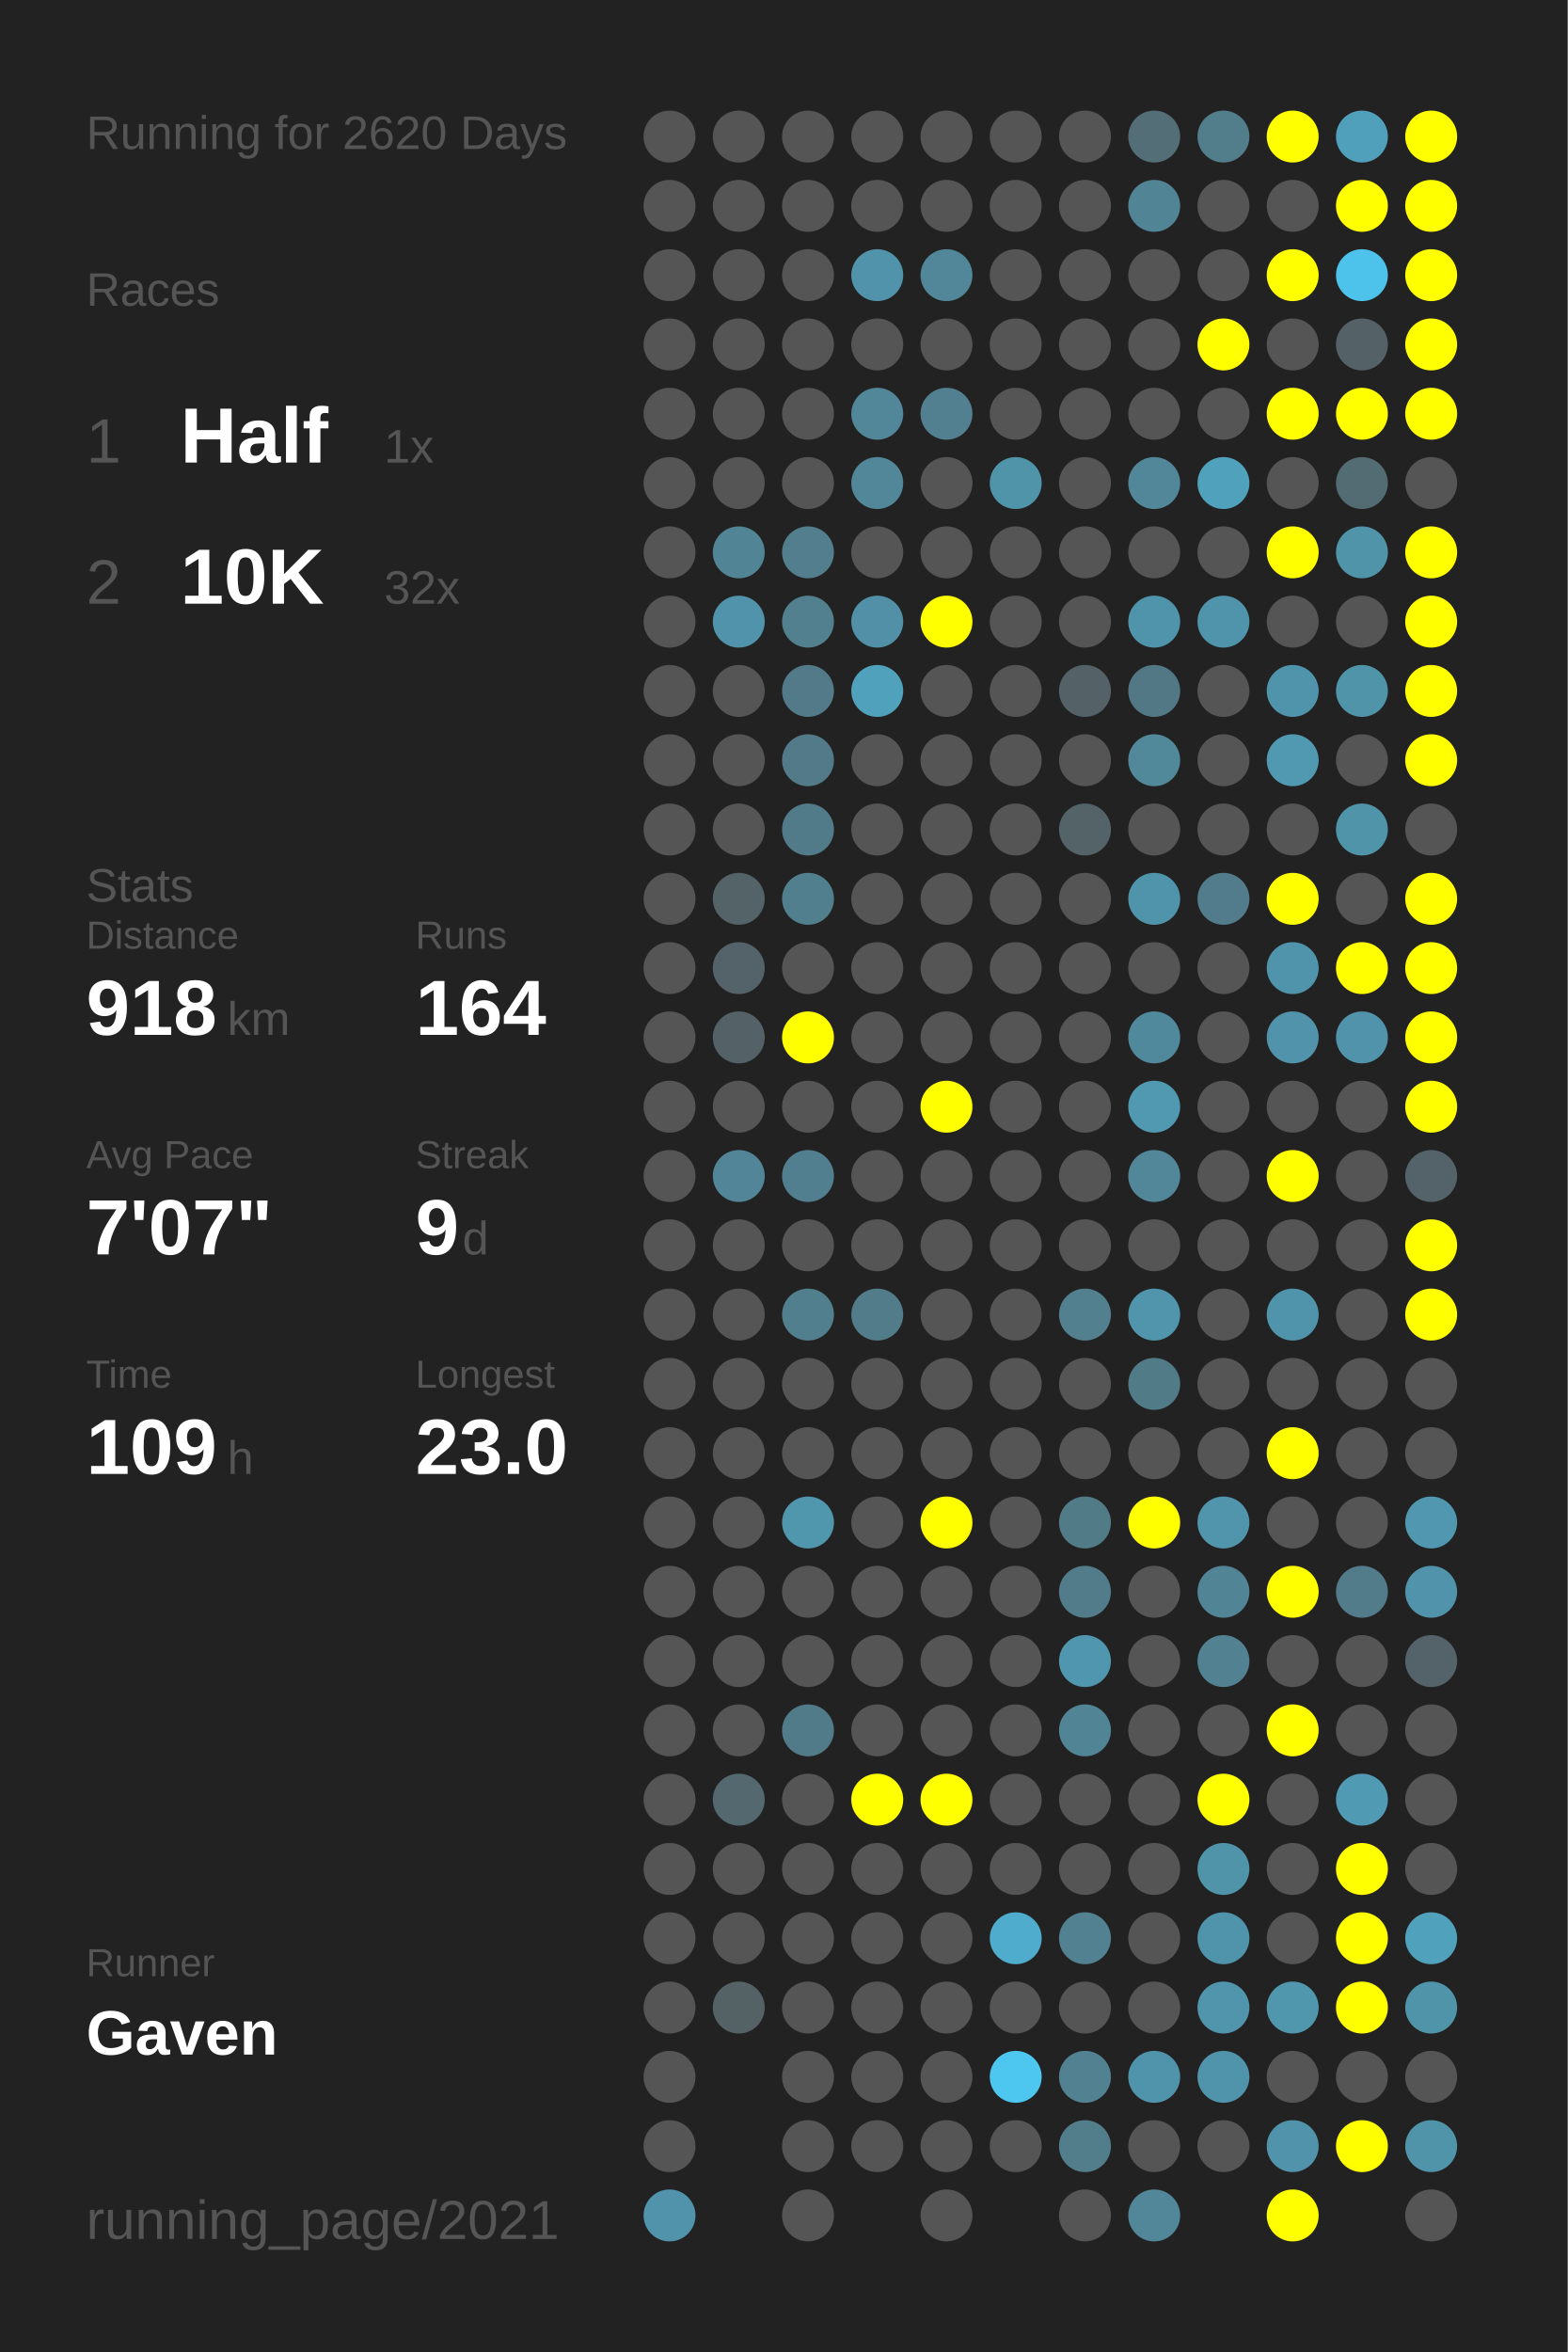
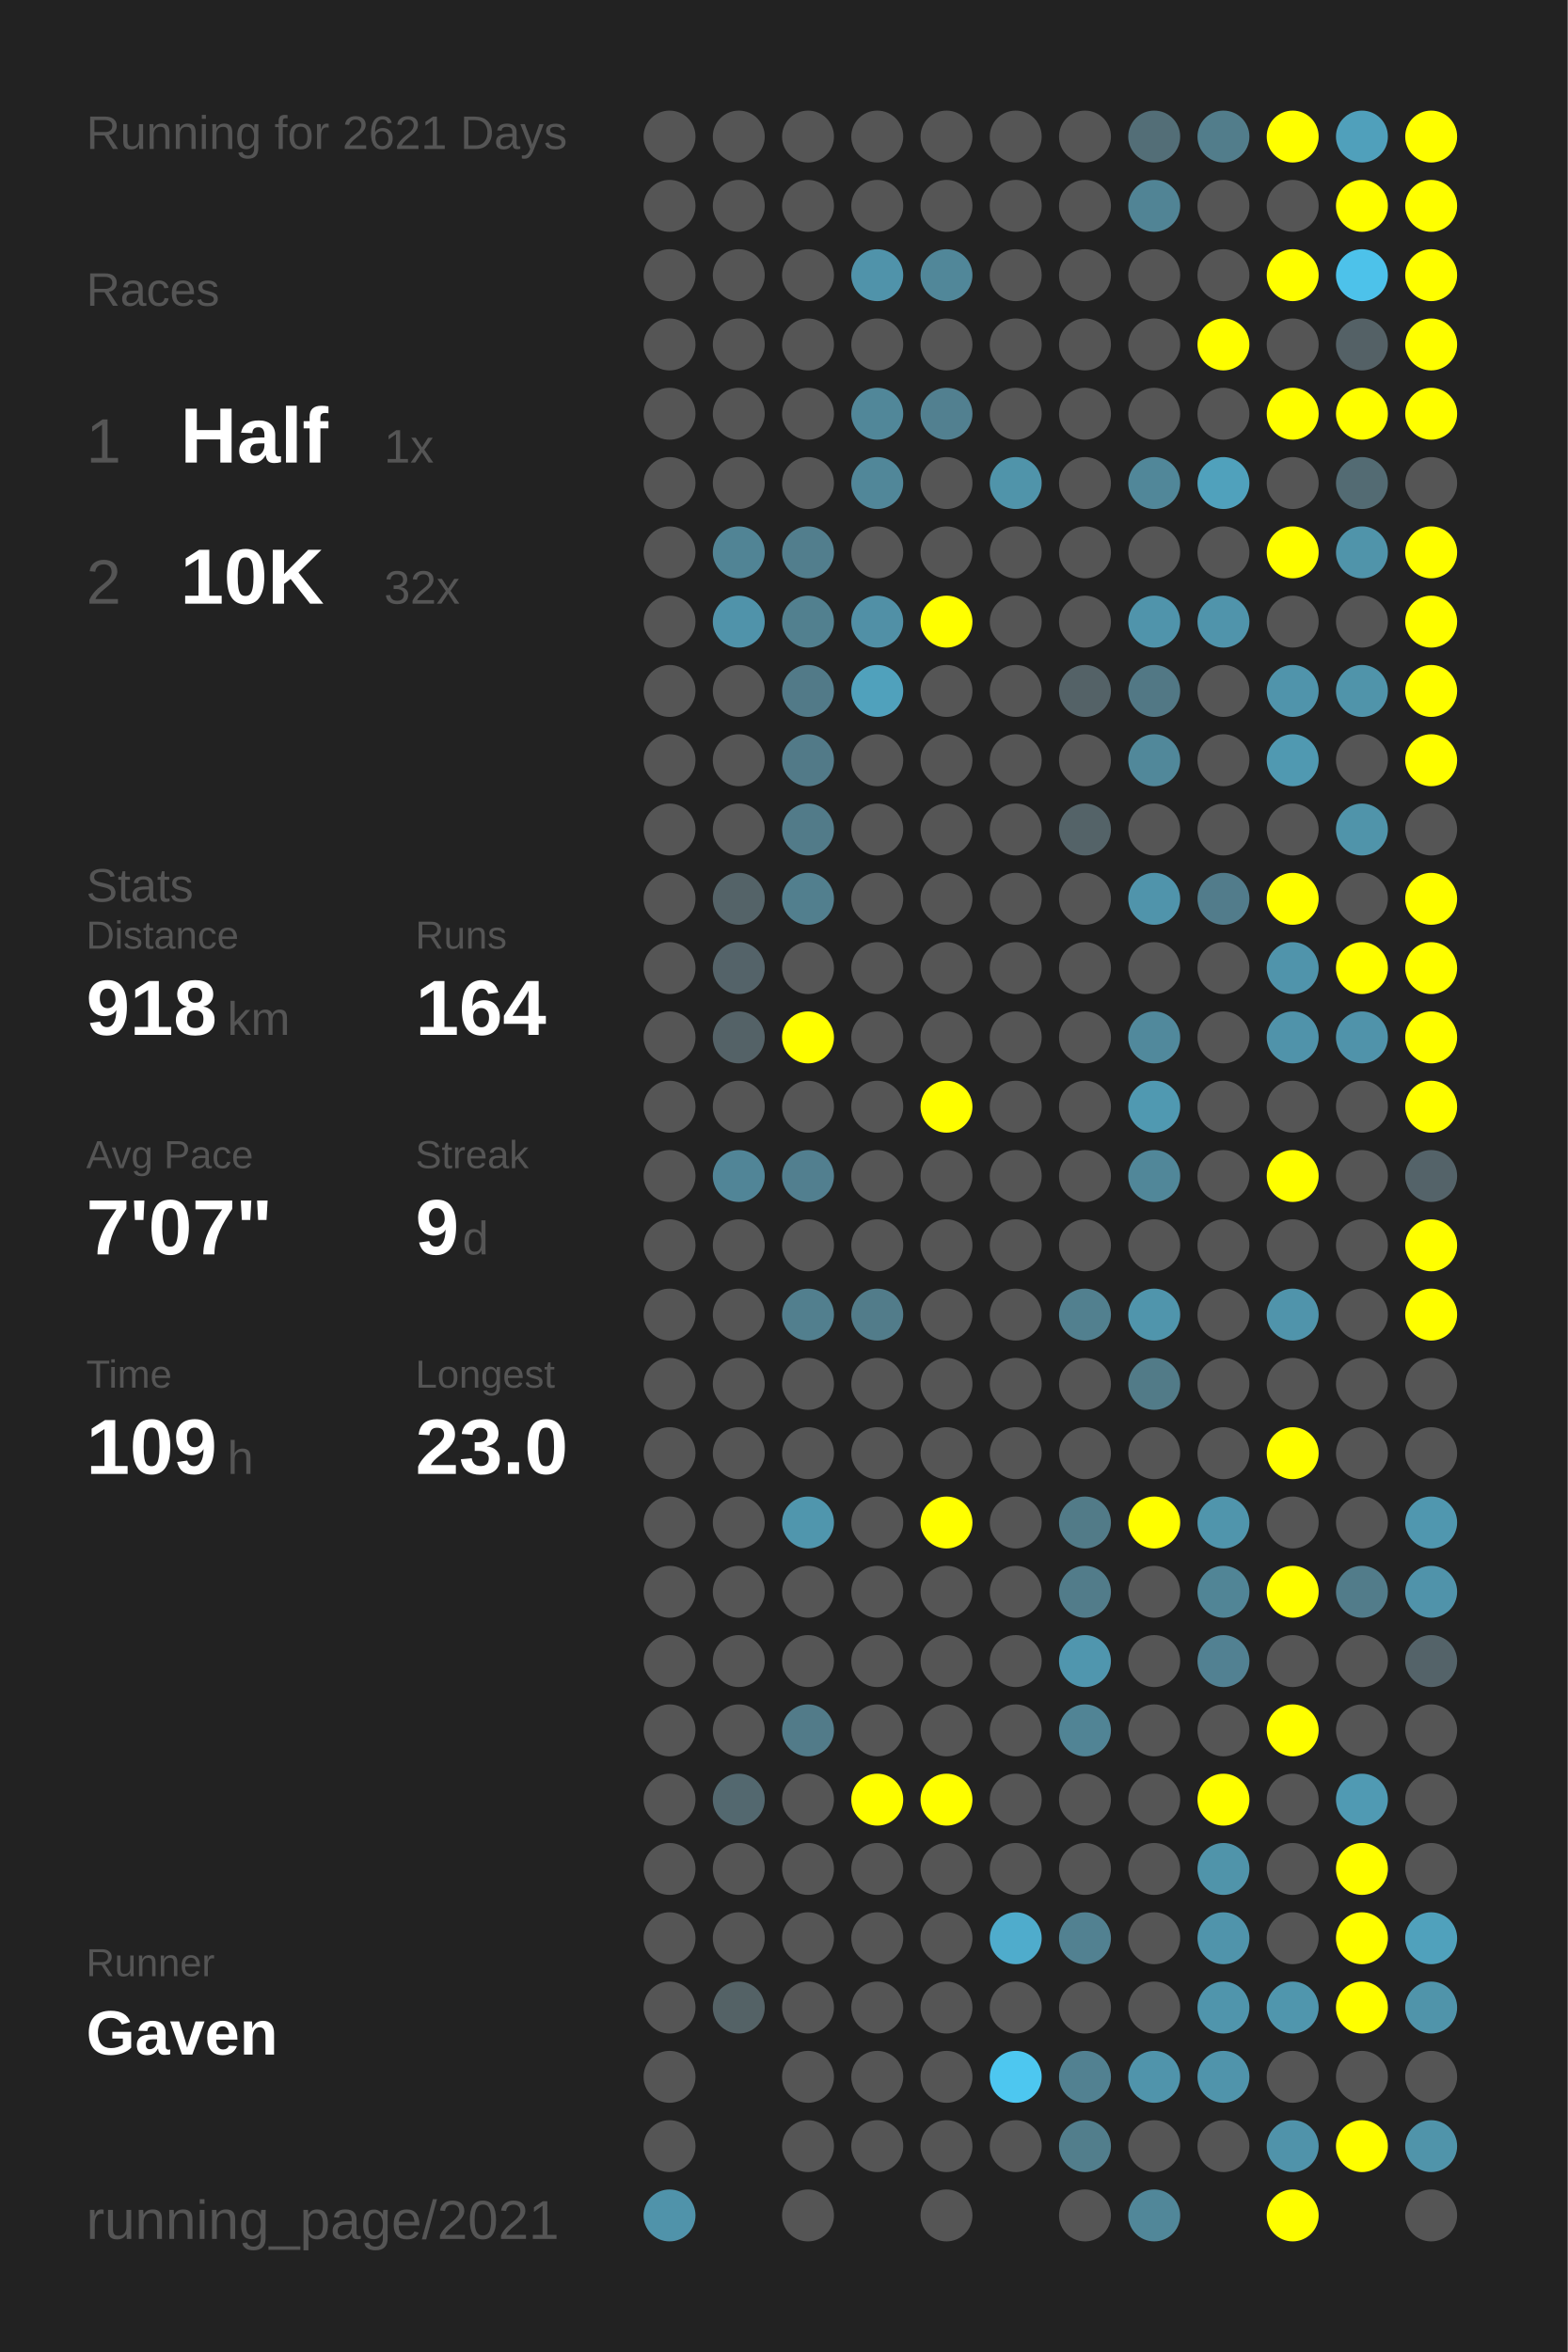
<svg xmlns="http://www.w3.org/2000/svg" baseProfile="full" height="300mm" version="1.1" viewBox="0,0,200,300" width="200mm">
  <defs />
  <rect fill="#222222" height="300" width="200" x="0" y="0" />
-   <text fill="#555555" style="font-size:6px; font-family:Arial;" x="11" y="19">Running for 2620 Days</text>
+   <text fill="#555555" style="font-size:6px; font-family:Arial;" x="11" y="19">Running for 2621 Days</text>
  <text fill="#555555" style="font-size:6px; font-family:Arial;" x="11" y="39">Races</text>
  <text fill="#555555" style="font-size:8px; font-family:Arial;" x="11" y="59">1</text>
  <text fill="#FFFFFF" style="font-size:10px; font-family:Arial; font-weight:bold;" x="23" y="59">Half</text>
  <text fill="#555555" style="font-size:6px; font-family:Arial;" x="49" y="59">1x</text>
  <text fill="#555555" style="font-size:8px; font-family:Arial;" x="11" y="77">2</text>
  <text fill="#FFFFFF" style="font-size:10px; font-family:Arial; font-weight:bold;" x="23" y="77">10K</text>
  <text fill="#555555" style="font-size:6px; font-family:Arial;" x="49" y="77">32x</text>
  <text fill="#555555" style="font-size:6px; font-family:Arial;" x="11" y="115">Stats</text>
  <text fill="#555555" style="font-size:5px; font-family:Arial;" x="11" y="121">Distance</text>
  <text fill="#FFFFFF" style="font-size:10px; font-family:Arial; font-weight:bold;" x="11" y="132">918</text>
  <text fill="#555555" style="font-size:6px; font-family:Arial;" x="29" y="132">km</text>
  <text fill="#555555" style="font-size:5px; font-family:Arial;" x="53" y="121">Runs</text>
  <text fill="#FFFFFF" style="font-size:10px; font-family:Arial; font-weight:bold;" x="53" y="132">164</text>
  <text fill="#555555" style="font-size:5px; font-family:Arial;" x="11" y="149">Avg Pace</text>
  <text fill="#FFFFFF" style="font-size:10px; font-family:Arial; font-weight:bold;" x="11" y="160">7'07"</text>
  <text fill="#555555" style="font-size:5px; font-family:Arial;" x="53" y="149">Streak</text>
  <text fill="#FFFFFF" style="font-size:10px; font-family:Arial; font-weight:bold;" x="53" y="160">9</text>
  <text fill="#555555" style="font-size:6px; font-family:Arial;" x="59" y="160">d</text>
  <text fill="#555555" style="font-size:5px; font-family:Arial;" x="11" y="177">Time</text>
  <text fill="#FFFFFF" style="font-size:10px; font-family:Arial; font-weight:bold;" x="11" y="188">109</text>
  <text fill="#555555" style="font-size:6px; font-family:Arial;" x="29" y="188">h</text>
  <text fill="#555555" style="font-size:5px; font-family:Arial;" x="53" y="177">Longest</text>
  <text fill="#FFFFFF" style="font-size:10px; font-family:Arial; font-weight:bold;" x="53" y="188">23.0</text>
  <text fill="#555555" style="font-size:5px; font-family:Arial;" x="11" y="252.065">Runner</text>
  <text fill="#FFFFFF" style="font-size:8px; font-family:Arial; font-weight:bold;" x="11" y="262.065">Gaven</text>
  <text fill="#555555" style="font-size:7px; font-family:Arial;" x="11" y="285.581">running_page/2021</text>
  <circle cx="85.417" cy="17.419" fill="#555555" r="3.312" />
  <circle cx="85.417" cy="26.258" fill="#555555" r="3.312" />
  <circle cx="85.417" cy="35.097" fill="#555555" r="3.312" />
  <circle cx="85.417" cy="43.935" fill="#555555" r="3.312" />
  <circle cx="85.417" cy="52.774" fill="#555555" r="3.312" />
  <circle cx="85.417" cy="61.613" fill="#555555" r="3.312" />
  <circle cx="85.417" cy="70.452" fill="#555555" r="3.312" />
  <circle cx="85.417" cy="79.29" fill="#555555" r="3.312" />
  <circle cx="85.417" cy="88.129" fill="#555555" r="3.312" />
  <circle cx="85.417" cy="96.968" fill="#555555" r="3.312" />
  <circle cx="85.417" cy="105.806" fill="#555555" r="3.312" />
  <circle cx="85.417" cy="114.645" fill="#555555" r="3.312" />
  <circle cx="85.417" cy="123.484" fill="#555555" r="3.312" />
  <circle cx="85.417" cy="132.323" fill="#555555" r="3.312" />
  <circle cx="85.417" cy="141.161" fill="#555555" r="3.312" />
  <circle cx="85.417" cy="150" fill="#555555" r="3.312" />
  <circle cx="85.417" cy="158.839" fill="#555555" r="3.312" />
  <circle cx="85.417" cy="167.677" fill="#555555" r="3.312" />
  <circle cx="85.417" cy="176.516" fill="#555555" r="3.312" />
  <circle cx="85.417" cy="185.355" fill="#555555" r="3.312" />
  <circle cx="85.417" cy="194.194" fill="#555555" r="3.312" />
  <circle cx="85.417" cy="203.032" fill="#555555" r="3.312" />
  <circle cx="85.417" cy="211.871" fill="#555555" r="3.312" />
  <circle cx="85.417" cy="220.71" fill="#555555" r="3.312" />
  <circle cx="85.417" cy="229.548" fill="#555555" r="3.312" />
  <circle cx="85.417" cy="238.387" fill="#555555" r="3.312" />
  <circle cx="85.417" cy="247.226" fill="#555555" r="3.312" />
  <circle cx="85.417" cy="256.065" fill="#555555" r="3.312" />
  <circle cx="85.417" cy="264.903" fill="#555555" r="3.312" />
  <circle cx="85.417" cy="273.742" fill="#555555" r="3.312" />
  <circle cx="85.417" cy="282.581" fill="#5093aa" r="3.312" />
  <circle cx="94.25" cy="17.419" fill="#555555" r="3.312" />
  <circle cx="94.25" cy="26.258" fill="#555555" r="3.312" />
  <circle cx="94.25" cy="35.097" fill="#555555" r="3.312" />
  <circle cx="94.25" cy="43.935" fill="#555555" r="3.312" />
  <circle cx="94.25" cy="52.774" fill="#555555" r="3.312" />
  <circle cx="94.25" cy="61.613" fill="#555555" r="3.312" />
  <circle cx="94.25" cy="70.452" fill="#518495" r="3.312" />
  <circle cx="94.25" cy="79.29" fill="#5093aa" r="3.312" />
  <circle cx="94.25" cy="88.129" fill="#555555" r="3.312" />
  <circle cx="94.25" cy="96.968" fill="#555555" r="3.312" />
  <circle cx="94.25" cy="105.806" fill="#555555" r="3.312" />
  <circle cx="94.25" cy="114.645" fill="#546368" r="3.312" />
  <circle cx="94.25" cy="123.484" fill="#546369" r="3.312" />
  <circle cx="94.25" cy="132.323" fill="#546267" r="3.312" />
  <circle cx="94.25" cy="141.161" fill="#555555" r="3.312" />
  <circle cx="94.25" cy="150" fill="#518597" r="3.312" />
  <circle cx="94.25" cy="158.839" fill="#555555" r="3.312" />
  <circle cx="94.25" cy="167.677" fill="#555555" r="3.312" />
  <circle cx="94.25" cy="176.516" fill="#555555" r="3.312" />
  <circle cx="94.25" cy="185.355" fill="#555555" r="3.312" />
  <circle cx="94.25" cy="194.194" fill="#555555" r="3.312" />
  <circle cx="94.25" cy="203.032" fill="#555555" r="3.312" />
  <circle cx="94.25" cy="211.871" fill="#555555" r="3.312" />
  <circle cx="94.25" cy="220.71" fill="#555555" r="3.312" />
  <circle cx="94.25" cy="229.548" fill="#53686f" r="3.312" />
  <circle cx="94.25" cy="238.387" fill="#555555" r="3.312" />
  <circle cx="94.25" cy="247.226" fill="#555555" r="3.312" />
  <circle cx="94.25" cy="256.065" fill="#546266" r="3.312" />
  <circle cx="103.083" cy="17.419" fill="#555555" r="3.312" />
  <circle cx="103.083" cy="26.258" fill="#555555" r="3.312" />
  <circle cx="103.083" cy="35.097" fill="#555555" r="3.312" />
  <circle cx="103.083" cy="43.935" fill="#555555" r="3.312" />
  <circle cx="103.083" cy="52.774" fill="#555555" r="3.312" />
  <circle cx="103.083" cy="61.613" fill="#555555" r="3.312" />
  <circle cx="103.083" cy="70.452" fill="#527e8d" r="3.312" />
  <circle cx="103.083" cy="79.29" fill="#52808f" r="3.312" />
  <circle cx="103.083" cy="88.129" fill="#527a88" r="3.312" />
  <circle cx="103.083" cy="96.968" fill="#527a88" r="3.312" />
  <circle cx="103.083" cy="105.806" fill="#527b89" r="3.312" />
  <circle cx="103.083" cy="114.645" fill="#527f8e" r="3.312" />
  <circle cx="103.083" cy="123.484" fill="#555555" r="3.312" />
  <circle cx="103.083" cy="132.323" fill="#FFFF00" r="3.312" />
  <circle cx="103.083" cy="141.161" fill="#555555" r="3.312" />
  <circle cx="103.083" cy="150" fill="#527f8f" r="3.312" />
  <circle cx="103.083" cy="158.839" fill="#555555" r="3.312" />
  <circle cx="103.083" cy="167.677" fill="#527f8e" r="3.312" />
  <circle cx="103.083" cy="176.516" fill="#555555" r="3.312" />
  <circle cx="103.083" cy="185.355" fill="#555555" r="3.312" />
  <circle cx="103.083" cy="194.194" fill="#5096ad" r="3.312" />
  <circle cx="103.083" cy="203.032" fill="#555555" r="3.312" />
  <circle cx="103.083" cy="211.871" fill="#555555" r="3.312" />
  <circle cx="103.083" cy="220.71" fill="#527b89" r="3.312" />
  <circle cx="103.083" cy="229.548" fill="#555555" r="3.312" />
  <circle cx="103.083" cy="238.387" fill="#555555" r="3.312" />
  <circle cx="103.083" cy="247.226" fill="#555555" r="3.312" />
  <circle cx="103.083" cy="256.065" fill="#555555" r="3.312" />
  <circle cx="103.083" cy="264.903" fill="#555555" r="3.312" />
  <circle cx="103.083" cy="273.742" fill="#555555" r="3.312" />
  <circle cx="103.083" cy="282.581" fill="#555555" r="3.312" />
  <circle cx="111.917" cy="17.419" fill="#555555" r="3.312" />
  <circle cx="111.917" cy="26.258" fill="#555555" r="3.312" />
  <circle cx="111.917" cy="35.097" fill="#5093aa" r="3.312" />
  <circle cx="111.917" cy="43.935" fill="#555555" r="3.312" />
  <circle cx="111.917" cy="52.774" fill="#518799" r="3.312" />
  <circle cx="111.917" cy="61.613" fill="#518799" r="3.312" />
  <circle cx="111.917" cy="70.452" fill="#555555" r="3.312" />
  <circle cx="111.917" cy="79.29" fill="#5190a6" r="3.312" />
  <circle cx="111.917" cy="88.129" fill="#50a1bc" r="3.312" />
  <circle cx="111.917" cy="96.968" fill="#555555" r="3.312" />
  <circle cx="111.917" cy="105.806" fill="#555555" r="3.312" />
  <circle cx="111.917" cy="114.645" fill="#555555" r="3.312" />
  <circle cx="111.917" cy="123.484" fill="#555555" r="3.312" />
  <circle cx="111.917" cy="132.323" fill="#555555" r="3.312" />
  <circle cx="111.917" cy="141.161" fill="#555555" r="3.312" />
  <circle cx="111.917" cy="150" fill="#555555" r="3.312" />
  <circle cx="111.917" cy="158.839" fill="#555555" r="3.312" />
  <circle cx="111.917" cy="167.677" fill="#527c8a" r="3.312" />
  <circle cx="111.917" cy="176.516" fill="#555555" r="3.312" />
  <circle cx="111.917" cy="185.355" fill="#555555" r="3.312" />
  <circle cx="111.917" cy="194.194" fill="#555555" r="3.312" />
  <circle cx="111.917" cy="203.032" fill="#555555" r="3.312" />
  <circle cx="111.917" cy="211.871" fill="#555555" r="3.312" />
  <circle cx="111.917" cy="220.71" fill="#555555" r="3.312" />
  <circle cx="111.917" cy="229.548" fill="#FFFF00" r="3.312" />
  <circle cx="111.917" cy="238.387" fill="#555555" r="3.312" />
  <circle cx="111.917" cy="247.226" fill="#555555" r="3.312" />
  <circle cx="111.917" cy="256.065" fill="#555555" r="3.312" />
  <circle cx="111.917" cy="264.903" fill="#555555" r="3.312" />
  <circle cx="111.917" cy="273.742" fill="#555555" r="3.312" />
  <circle cx="120.75" cy="17.419" fill="#555555" r="3.312" />
  <circle cx="120.75" cy="26.258" fill="#555555" r="3.312" />
  <circle cx="120.75" cy="35.097" fill="#518799" r="3.312" />
  <circle cx="120.75" cy="43.935" fill="#555555" r="3.312" />
  <circle cx="120.75" cy="52.774" fill="#528090" r="3.312" />
  <circle cx="120.75" cy="61.613" fill="#555555" r="3.312" />
  <circle cx="120.75" cy="70.452" fill="#555555" r="3.312" />
  <circle cx="120.75" cy="79.29" fill="#FFFF00" r="3.312" />
  <circle cx="120.75" cy="88.129" fill="#555555" r="3.312" />
  <circle cx="120.75" cy="96.968" fill="#555555" r="3.312" />
  <circle cx="120.75" cy="105.806" fill="#555555" r="3.312" />
  <circle cx="120.75" cy="114.645" fill="#555555" r="3.312" />
  <circle cx="120.75" cy="123.484" fill="#555555" r="3.312" />
  <circle cx="120.75" cy="132.323" fill="#555555" r="3.312" />
  <circle cx="120.75" cy="141.161" fill="#FFFF00" r="3.312" />
  <circle cx="120.75" cy="150" fill="#555555" r="3.312" />
  <circle cx="120.75" cy="158.839" fill="#555555" r="3.312" />
  <circle cx="120.75" cy="167.677" fill="#555555" r="3.312" />
  <circle cx="120.75" cy="176.516" fill="#555555" r="3.312" />
  <circle cx="120.75" cy="185.355" fill="#555555" r="3.312" />
  <circle cx="120.75" cy="194.194" fill="#FFFF00" r="3.312" />
  <circle cx="120.75" cy="203.032" fill="#555555" r="3.312" />
  <circle cx="120.75" cy="211.871" fill="#555555" r="3.312" />
  <circle cx="120.75" cy="220.71" fill="#555555" r="3.312" />
  <circle cx="120.75" cy="229.548" fill="#FFFF00" r="3.312" />
  <circle cx="120.75" cy="238.387" fill="#555555" r="3.312" />
  <circle cx="120.75" cy="247.226" fill="#555555" r="3.312" />
  <circle cx="120.75" cy="256.065" fill="#555555" r="3.312" />
  <circle cx="120.75" cy="264.903" fill="#555555" r="3.312" />
  <circle cx="120.75" cy="273.742" fill="#555555" r="3.312" />
  <circle cx="120.75" cy="282.581" fill="#555555" r="3.312" />
  <circle cx="129.583" cy="17.419" fill="#555555" r="3.312" />
  <circle cx="129.583" cy="26.258" fill="#555555" r="3.312" />
  <circle cx="129.583" cy="35.097" fill="#555555" r="3.312" />
  <circle cx="129.583" cy="43.935" fill="#555555" r="3.312" />
  <circle cx="129.583" cy="52.774" fill="#555555" r="3.312" />
  <circle cx="129.583" cy="61.613" fill="#5094aa" r="3.312" />
  <circle cx="129.583" cy="70.452" fill="#555555" r="3.312" />
  <circle cx="129.583" cy="79.29" fill="#555555" r="3.312" />
  <circle cx="129.583" cy="88.129" fill="#555555" r="3.312" />
  <circle cx="129.583" cy="96.968" fill="#555555" r="3.312" />
  <circle cx="129.583" cy="105.806" fill="#555555" r="3.312" />
  <circle cx="129.583" cy="114.645" fill="#555555" r="3.312" />
  <circle cx="129.583" cy="123.484" fill="#555555" r="3.312" />
  <circle cx="129.583" cy="132.323" fill="#555555" r="3.312" />
  <circle cx="129.583" cy="141.161" fill="#555555" r="3.312" />
  <circle cx="129.583" cy="150" fill="#555555" r="3.312" />
  <circle cx="129.583" cy="158.839" fill="#555555" r="3.312" />
  <circle cx="129.583" cy="167.677" fill="#555555" r="3.312" />
  <circle cx="129.583" cy="176.516" fill="#555555" r="3.312" />
  <circle cx="129.583" cy="185.355" fill="#555555" r="3.312" />
  <circle cx="129.583" cy="194.194" fill="#555555" r="3.312" />
  <circle cx="129.583" cy="203.032" fill="#555555" r="3.312" />
  <circle cx="129.583" cy="211.871" fill="#555555" r="3.312" />
  <circle cx="129.583" cy="220.71" fill="#555555" r="3.312" />
  <circle cx="129.583" cy="229.548" fill="#555555" r="3.312" />
  <circle cx="129.583" cy="238.387" fill="#555555" r="3.312" />
  <circle cx="129.583" cy="247.226" fill="#4faccc" r="3.312" />
  <circle cx="129.583" cy="256.065" fill="#555555" r="3.312" />
  <circle cx="129.583" cy="264.903" fill="#4dc7f0" r="3.312" />
  <circle cx="129.583" cy="273.742" fill="#555555" r="3.312" />
  <circle cx="138.417" cy="17.419" fill="#555555" r="3.312" />
  <circle cx="138.417" cy="26.258" fill="#555555" r="3.312" />
  <circle cx="138.417" cy="35.097" fill="#555555" r="3.312" />
  <circle cx="138.417" cy="43.935" fill="#555555" r="3.312" />
  <circle cx="138.417" cy="52.774" fill="#555555" r="3.312" />
  <circle cx="138.417" cy="61.613" fill="#555555" r="3.312" />
  <circle cx="138.417" cy="70.452" fill="#555555" r="3.312" />
  <circle cx="138.417" cy="79.29" fill="#555555" r="3.312" />
  <circle cx="138.417" cy="88.129" fill="#546267" r="3.312" />
  <circle cx="138.417" cy="96.968" fill="#555555" r="3.312" />
  <circle cx="138.417" cy="105.806" fill="#546368" r="3.312" />
  <circle cx="138.417" cy="114.645" fill="#555555" r="3.312" />
  <circle cx="138.417" cy="123.484" fill="#555555" r="3.312" />
  <circle cx="138.417" cy="132.323" fill="#555555" r="3.312" />
  <circle cx="138.417" cy="141.161" fill="#555555" r="3.312" />
  <circle cx="138.417" cy="150" fill="#555555" r="3.312" />
  <circle cx="138.417" cy="158.839" fill="#555555" r="3.312" />
  <circle cx="138.417" cy="167.677" fill="#52808f" r="3.312" />
  <circle cx="138.417" cy="176.516" fill="#555555" r="3.312" />
  <circle cx="138.417" cy="185.355" fill="#555555" r="3.312" />
  <circle cx="138.417" cy="194.194" fill="#527b88" r="3.312" />
  <circle cx="138.417" cy="203.032" fill="#527c8a" r="3.312" />
  <circle cx="138.417" cy="211.871" fill="#5096ae" r="3.312" />
  <circle cx="138.417" cy="220.71" fill="#518495" r="3.312" />
  <circle cx="138.417" cy="229.548" fill="#555555" r="3.312" />
  <circle cx="138.417" cy="238.387" fill="#555555" r="3.312" />
  <circle cx="138.417" cy="247.226" fill="#528191" r="3.312" />
  <circle cx="138.417" cy="256.065" fill="#555555" r="3.312" />
  <circle cx="138.417" cy="264.903" fill="#528191" r="3.312" />
  <circle cx="138.417" cy="273.742" fill="#527e8c" r="3.312" />
  <circle cx="138.417" cy="282.581" fill="#555555" r="3.312" />
  <circle cx="147.25" cy="17.419" fill="#536e77" r="3.312" />
  <circle cx="147.25" cy="26.258" fill="#518495" r="3.312" />
  <circle cx="147.25" cy="35.097" fill="#555555" r="3.312" />
  <circle cx="147.25" cy="43.935" fill="#555555" r="3.312" />
  <circle cx="147.25" cy="52.774" fill="#555555" r="3.312" />
  <circle cx="147.25" cy="61.613" fill="#518799" r="3.312" />
  <circle cx="147.25" cy="70.452" fill="#555555" r="3.312" />
  <circle cx="147.25" cy="79.29" fill="#5094ab" r="3.312" />
  <circle cx="147.25" cy="88.129" fill="#527885" r="3.312" />
  <circle cx="147.25" cy="96.968" fill="#51889a" r="3.312" />
  <circle cx="147.25" cy="105.806" fill="#555555" r="3.312" />
  <circle cx="147.25" cy="114.645" fill="#5094ab" r="3.312" />
  <circle cx="147.25" cy="123.484" fill="#555555" r="3.312" />
  <circle cx="147.25" cy="132.323" fill="#51899c" r="3.312" />
  <circle cx="147.25" cy="141.161" fill="#5099b1" r="3.312" />
  <circle cx="147.25" cy="150" fill="#518799" r="3.312" />
  <circle cx="147.25" cy="158.839" fill="#555555" r="3.312" />
  <circle cx="147.25" cy="167.677" fill="#5095ac" r="3.312" />
  <circle cx="147.25" cy="176.516" fill="#527b88" r="3.312" />
  <circle cx="147.25" cy="185.355" fill="#555555" r="3.312" />
  <circle cx="147.25" cy="194.194" fill="#FFFF00" r="3.312" />
  <circle cx="147.25" cy="203.032" fill="#555555" r="3.312" />
  <circle cx="147.25" cy="211.871" fill="#555555" r="3.312" />
  <circle cx="147.25" cy="220.71" fill="#555555" r="3.312" />
  <circle cx="147.25" cy="229.548" fill="#555555" r="3.312" />
  <circle cx="147.25" cy="238.387" fill="#555555" r="3.312" />
  <circle cx="147.25" cy="247.226" fill="#555555" r="3.312" />
  <circle cx="147.25" cy="256.065" fill="#555555" r="3.312" />
  <circle cx="147.25" cy="264.903" fill="#5094ab" r="3.312" />
  <circle cx="147.25" cy="273.742" fill="#555555" r="3.312" />
  <circle cx="147.25" cy="282.581" fill="#518799" r="3.312" />
  <circle cx="156.083" cy="17.419" fill="#527d8b" r="3.312" />
  <circle cx="156.083" cy="26.258" fill="#555555" r="3.312" />
  <circle cx="156.083" cy="35.097" fill="#555555" r="3.312" />
  <circle cx="156.083" cy="43.935" fill="#FFFF00" r="3.312" />
  <circle cx="156.083" cy="52.774" fill="#555555" r="3.312" />
  <circle cx="156.083" cy="61.613" fill="#50a1bc" r="3.312" />
  <circle cx="156.083" cy="70.452" fill="#555555" r="3.312" />
  <circle cx="156.083" cy="79.29" fill="#5094ab" r="3.312" />
  <circle cx="156.083" cy="88.129" fill="#555555" r="3.312" />
  <circle cx="156.083" cy="96.968" fill="#555555" r="3.312" />
  <circle cx="156.083" cy="105.806" fill="#555555" r="3.312" />
  <circle cx="156.083" cy="114.645" fill="#527c8b" r="3.312" />
  <circle cx="156.083" cy="123.484" fill="#555555" r="3.312" />
  <circle cx="156.083" cy="132.323" fill="#555555" r="3.312" />
  <circle cx="156.083" cy="141.161" fill="#555555" r="3.312" />
  <circle cx="156.083" cy="150" fill="#555555" r="3.312" />
  <circle cx="156.083" cy="158.839" fill="#555555" r="3.312" />
  <circle cx="156.083" cy="167.677" fill="#555555" r="3.312" />
  <circle cx="156.083" cy="176.516" fill="#555555" r="3.312" />
  <circle cx="156.083" cy="185.355" fill="#555555" r="3.312" />
  <circle cx="156.083" cy="194.194" fill="#5095ac" r="3.312" />
  <circle cx="156.083" cy="203.032" fill="#518596" r="3.312" />
  <circle cx="156.083" cy="211.871" fill="#528192" r="3.312" />
  <circle cx="156.083" cy="220.71" fill="#555555" r="3.312" />
  <circle cx="156.083" cy="229.548" fill="#FFFF00" r="3.312" />
  <circle cx="156.083" cy="238.387" fill="#5094aa" r="3.312" />
  <circle cx="156.083" cy="247.226" fill="#5094ab" r="3.312" />
  <circle cx="156.083" cy="256.065" fill="#5095ac" r="3.312" />
  <circle cx="156.083" cy="264.903" fill="#5094ab" r="3.312" />
  <circle cx="156.083" cy="273.742" fill="#555555" r="3.312" />
  <circle cx="164.917" cy="17.419" fill="#FFFF00" r="3.312" />
  <circle cx="164.917" cy="26.258" fill="#555555" r="3.312" />
  <circle cx="164.917" cy="35.097" fill="#FFFF00" r="3.312" />
  <circle cx="164.917" cy="43.935" fill="#555555" r="3.312" />
  <circle cx="164.917" cy="52.774" fill="#FFFF00" r="3.312" />
  <circle cx="164.917" cy="61.613" fill="#555555" r="3.312" />
  <circle cx="164.917" cy="70.452" fill="#FFFF00" r="3.312" />
  <circle cx="164.917" cy="79.29" fill="#555555" r="3.312" />
  <circle cx="164.917" cy="88.129" fill="#5094ab" r="3.312" />
  <circle cx="164.917" cy="96.968" fill="#5099b1" r="3.312" />
  <circle cx="164.917" cy="105.806" fill="#555555" r="3.312" />
  <circle cx="164.917" cy="114.645" fill="#FFFF00" r="3.312" />
  <circle cx="164.917" cy="123.484" fill="#5094ab" r="3.312" />
  <circle cx="164.917" cy="132.323" fill="#5093aa" r="3.312" />
  <circle cx="164.917" cy="141.161" fill="#555555" r="3.312" />
  <circle cx="164.917" cy="150" fill="#FFFF00" r="3.312" />
  <circle cx="164.917" cy="158.839" fill="#555555" r="3.312" />
  <circle cx="164.917" cy="167.677" fill="#5094ab" r="3.312" />
  <circle cx="164.917" cy="176.516" fill="#555555" r="3.312" />
  <circle cx="164.917" cy="185.355" fill="#FFFF00" r="3.312" />
  <circle cx="164.917" cy="194.194" fill="#555555" r="3.312" />
  <circle cx="164.917" cy="203.032" fill="#FFFF00" r="3.312" />
  <circle cx="164.917" cy="211.871" fill="#555555" r="3.312" />
  <circle cx="164.917" cy="220.71" fill="#FFFF00" r="3.312" />
  <circle cx="164.917" cy="229.548" fill="#555555" r="3.312" />
  <circle cx="164.917" cy="238.387" fill="#555555" r="3.312" />
  <circle cx="164.917" cy="247.226" fill="#555555" r="3.312" />
  <circle cx="164.917" cy="256.065" fill="#5096ad" r="3.312" />
  <circle cx="164.917" cy="264.903" fill="#555555" r="3.312" />
  <circle cx="164.917" cy="273.742" fill="#5093aa" r="3.312" />
  <circle cx="164.917" cy="282.581" fill="#FFFF00" r="3.312" />
  <circle cx="173.75" cy="17.419" fill="#50a0bb" r="3.312" />
  <circle cx="173.75" cy="26.258" fill="#FFFF00" r="3.312" />
  <circle cx="173.75" cy="35.097" fill="#4dc2ea" r="3.312" />
  <circle cx="173.75" cy="43.935" fill="#546166" r="3.312" />
  <circle cx="173.75" cy="52.774" fill="#FFFF00" r="3.312" />
  <circle cx="173.75" cy="61.613" fill="#536b73" r="3.312" />
  <circle cx="173.75" cy="70.452" fill="#5094aa" r="3.312" />
  <circle cx="173.75" cy="79.29" fill="#555555" r="3.312" />
  <circle cx="173.75" cy="88.129" fill="#5094aa" r="3.312" />
  <circle cx="173.75" cy="96.968" fill="#555555" r="3.312" />
  <circle cx="173.75" cy="105.806" fill="#5094aa" r="3.312" />
  <circle cx="173.75" cy="114.645" fill="#555555" r="3.312" />
  <circle cx="173.75" cy="123.484" fill="#FFFF00" r="3.312" />
  <circle cx="173.75" cy="132.323" fill="#5093aa" r="3.312" />
  <circle cx="173.75" cy="141.161" fill="#555555" r="3.312" />
  <circle cx="173.75" cy="150" fill="#555555" r="3.312" />
  <circle cx="173.75" cy="158.839" fill="#555555" r="3.312" />
  <circle cx="173.75" cy="167.677" fill="#555555" r="3.312" />
  <circle cx="173.75" cy="176.516" fill="#555555" r="3.312" />
  <circle cx="173.75" cy="185.355" fill="#555555" r="3.312" />
  <circle cx="173.75" cy="194.194" fill="#555555" r="3.312" />
  <circle cx="173.75" cy="203.032" fill="#527c8a" r="3.312" />
  <circle cx="173.75" cy="211.871" fill="#555555" r="3.312" />
  <circle cx="173.75" cy="220.71" fill="#555555" r="3.312" />
  <circle cx="173.75" cy="229.548" fill="#509ab3" r="3.312" />
  <circle cx="173.75" cy="238.387" fill="#FFFF00" r="3.312" />
  <circle cx="173.75" cy="247.226" fill="#FFFF00" r="3.312" />
  <circle cx="173.75" cy="256.065" fill="#FFFF00" r="3.312" />
  <circle cx="173.75" cy="264.903" fill="#555555" r="3.312" />
  <circle cx="173.75" cy="273.742" fill="#FFFF00" r="3.312" />
  <circle cx="182.583" cy="17.419" fill="#FFFF00" r="3.312" />
  <circle cx="182.583" cy="26.258" fill="#FFFF00" r="3.312" />
  <circle cx="182.583" cy="35.097" fill="#FFFF00" r="3.312" />
  <circle cx="182.583" cy="43.935" fill="#FFFF00" r="3.312" />
  <circle cx="182.583" cy="52.774" fill="#FFFF00" r="3.312" />
  <circle cx="182.583" cy="61.613" fill="#555555" r="3.312" />
  <circle cx="182.583" cy="70.452" fill="#FFFF00" r="3.312" />
  <circle cx="182.583" cy="79.29" fill="#FFFF00" r="3.312" />
  <circle cx="182.583" cy="88.129" fill="#FFFF00" r="3.312" />
  <circle cx="182.583" cy="96.968" fill="#FFFF00" r="3.312" />
  <circle cx="182.583" cy="105.806" fill="#555555" r="3.312" />
  <circle cx="182.583" cy="114.645" fill="#FFFF00" r="3.312" />
  <circle cx="182.583" cy="123.484" fill="#FFFF00" r="3.312" />
  <circle cx="182.583" cy="132.323" fill="#FFFF00" r="3.312" />
  <circle cx="182.583" cy="141.161" fill="#FFFF00" r="3.312" />
  <circle cx="182.583" cy="150" fill="#546369" r="3.312" />
  <circle cx="182.583" cy="158.839" fill="#FFFF00" r="3.312" />
  <circle cx="182.583" cy="167.677" fill="#FFFF00" r="3.312" />
  <circle cx="182.583" cy="176.516" fill="#555555" r="3.312" />
  <circle cx="182.583" cy="185.355" fill="#555555" r="3.312" />
  <circle cx="182.583" cy="194.194" fill="#5097af" r="3.312" />
  <circle cx="182.583" cy="203.032" fill="#5093aa" r="3.312" />
  <circle cx="182.583" cy="211.871" fill="#546369" r="3.312" />
  <circle cx="182.583" cy="220.71" fill="#555555" r="3.312" />
  <circle cx="182.583" cy="229.548" fill="#555555" r="3.312" />
  <circle cx="182.583" cy="238.387" fill="#555555" r="3.312" />
  <circle cx="182.583" cy="247.226" fill="#50a1bc" r="3.312" />
  <circle cx="182.583" cy="256.065" fill="#5094aa" r="3.312" />
  <circle cx="182.583" cy="264.903" fill="#555555" r="3.312" />
  <circle cx="182.583" cy="273.742" fill="#5094aa" r="3.312" />
  <circle cx="182.583" cy="282.581" fill="#555555" r="3.312" />
</svg>
